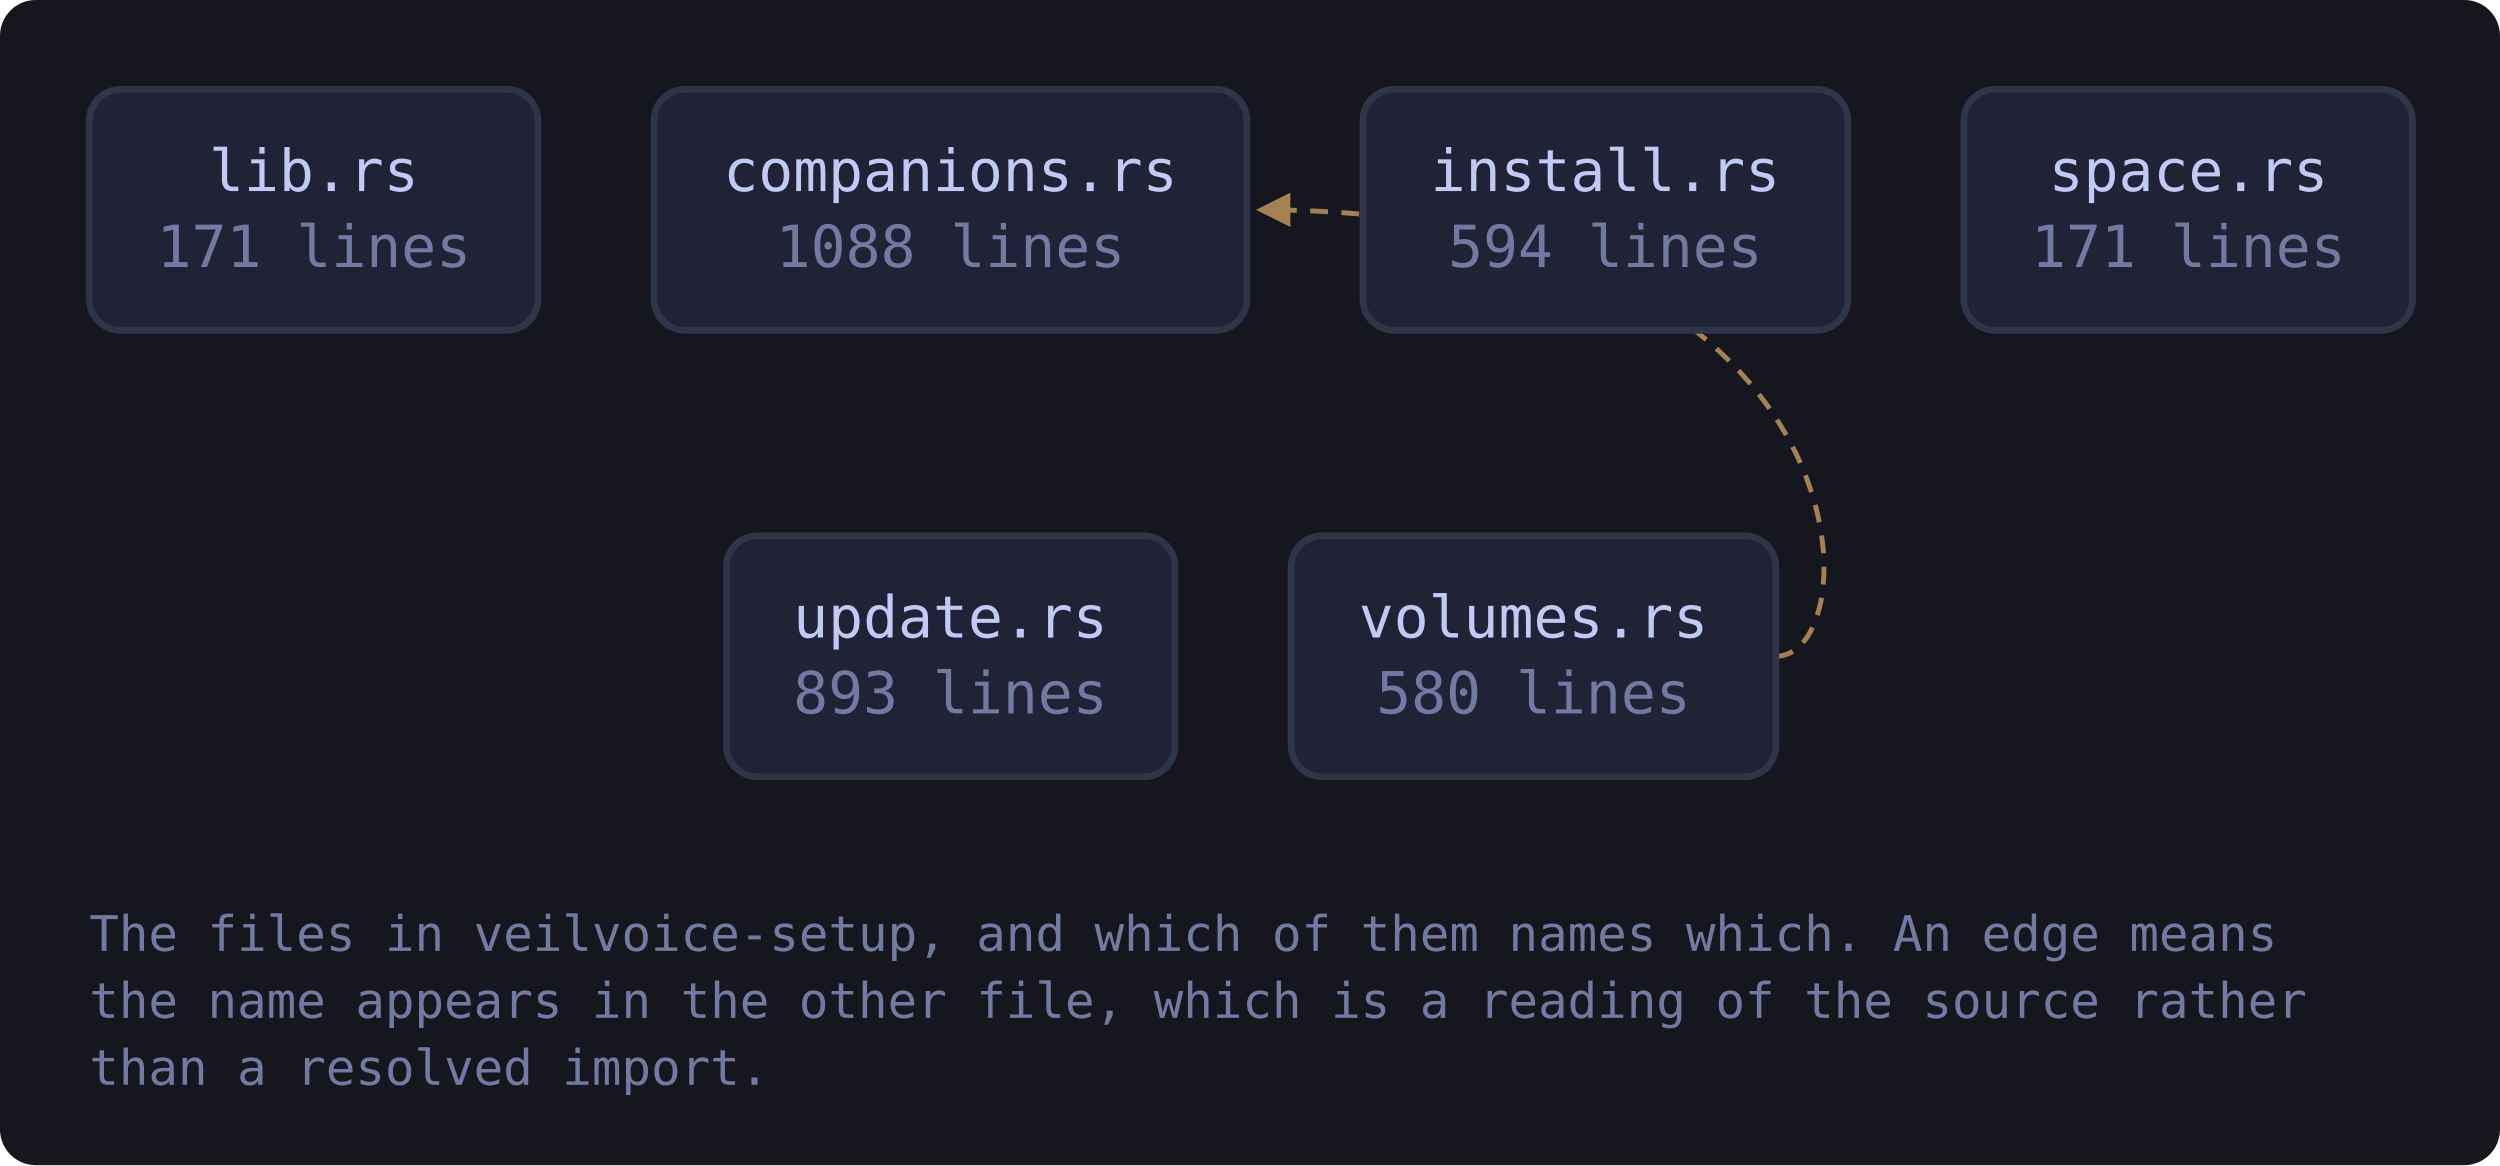
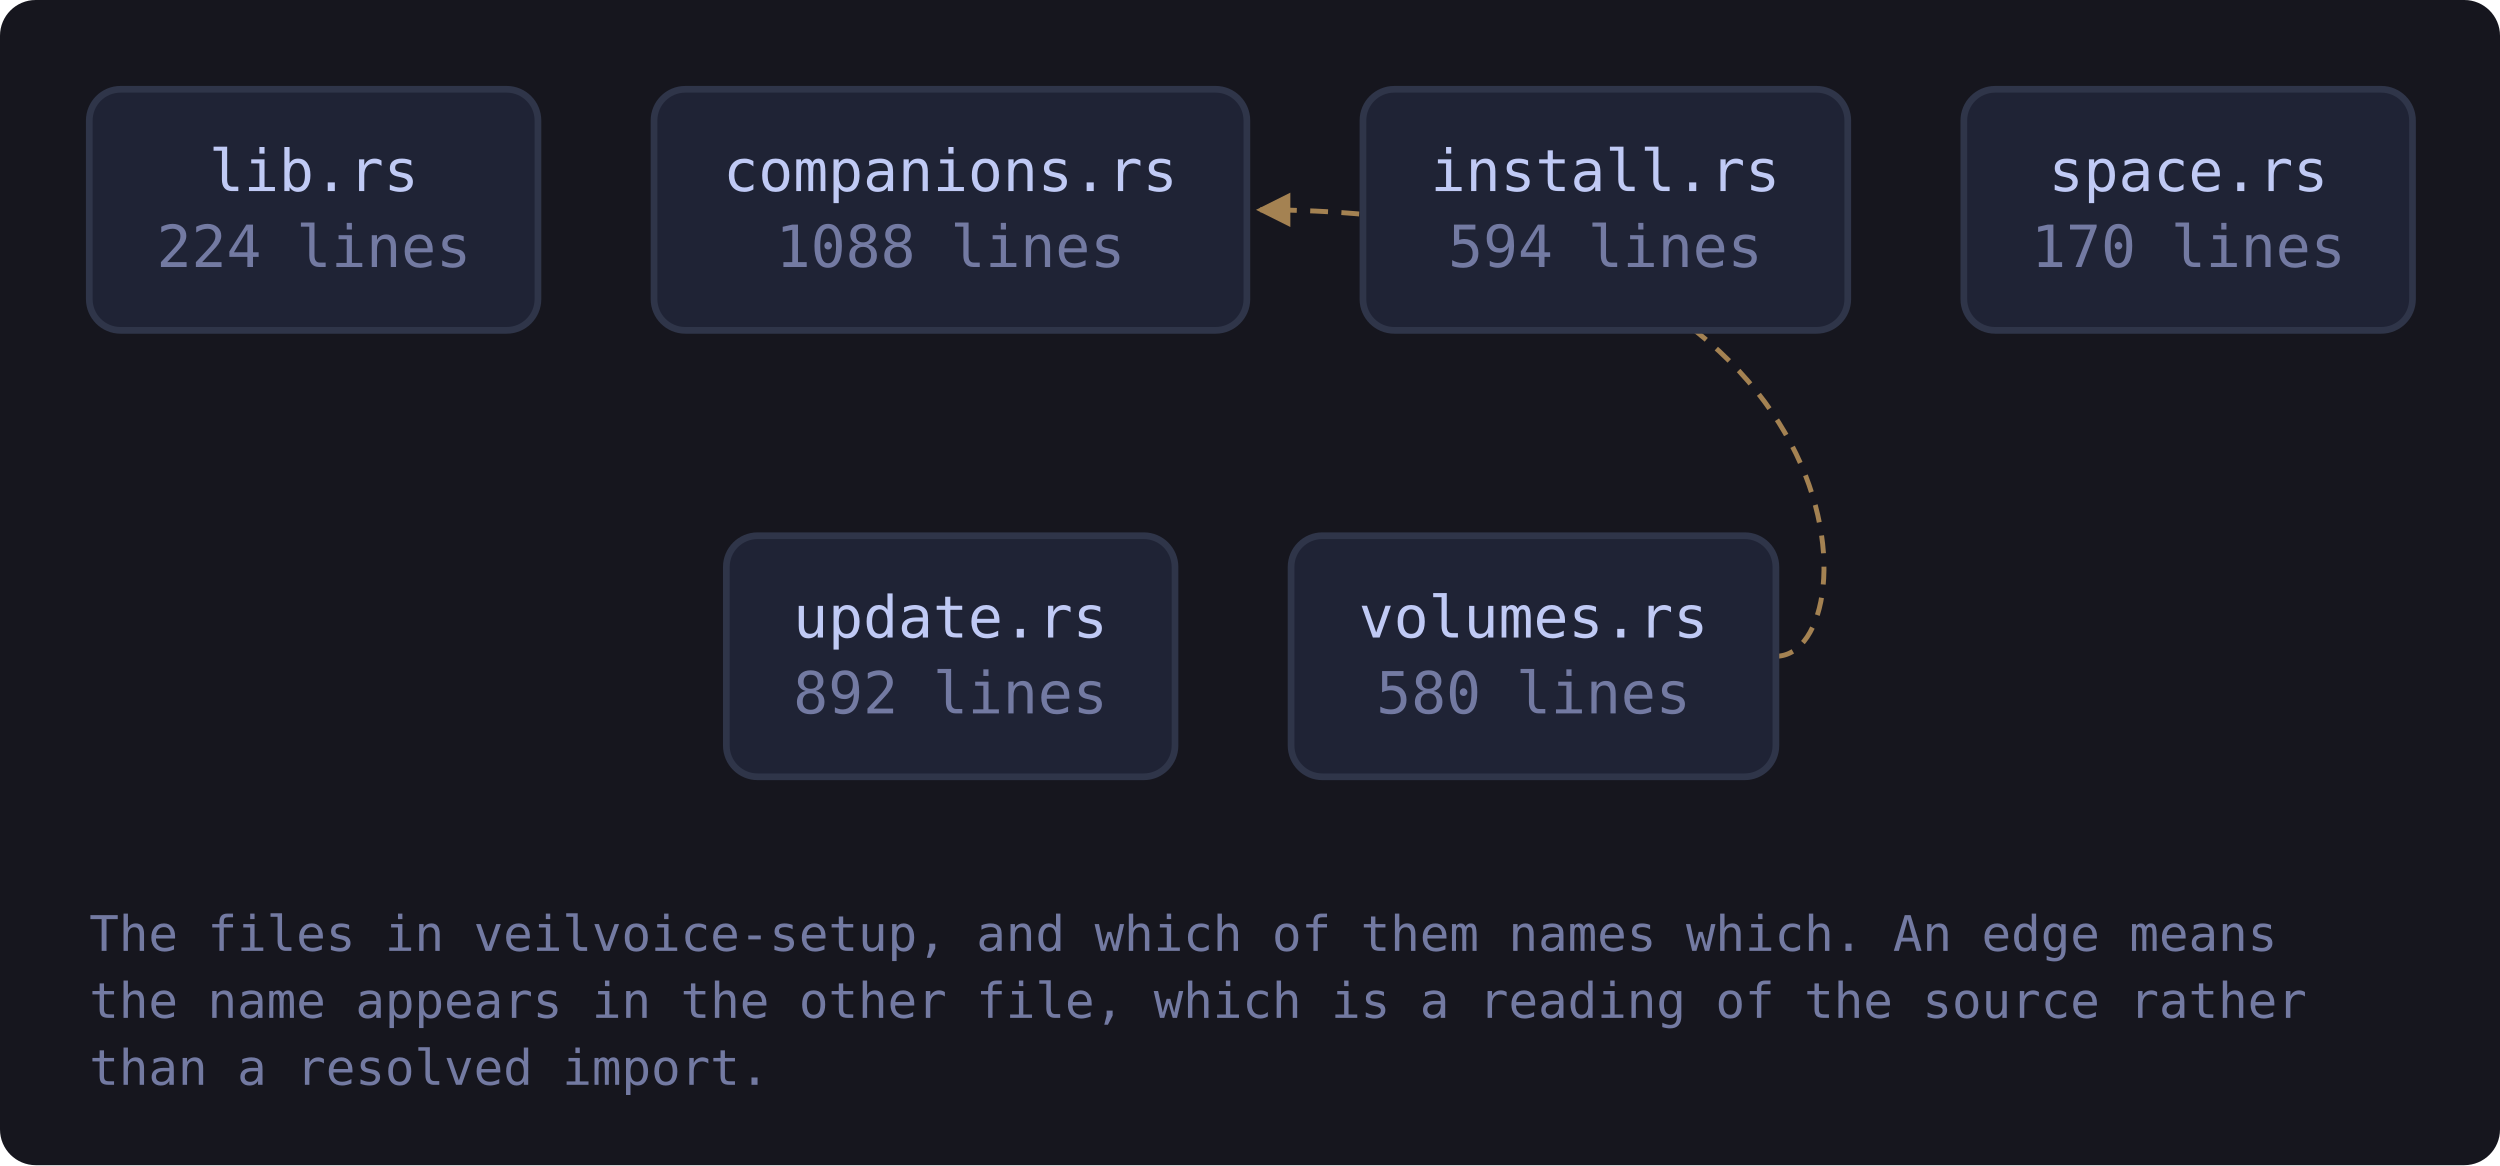
<svg xmlns="http://www.w3.org/2000/svg" viewBox="0 0 560 261" width="560" height="261" style="max-width:100%;height:auto" role="img" aria-label="flowchart">
  <defs>
    <marker id="a-muted" viewBox="0 0 8 8" refX="7" refY="4" markerWidth="7" markerHeight="7" orient="auto-start-reverse">
      <path d="M0 0 L8 4 L0 8 z" fill="var(--muted, #737aa2)" />
    </marker>
    <marker id="a-warn" viewBox="0 0 8 8" refX="7" refY="4" markerWidth="7" markerHeight="7" orient="auto-start-reverse">
      <path d="M0 0 L8 4 L0 8 z" fill="var(--warn, #e0af68)" />
    </marker>
    <marker id="a-accent" viewBox="0 0 8 8" refX="7" refY="4" markerWidth="7" markerHeight="7" orient="auto-start-reverse">
      <path d="M0 0 L8 4 L0 8 z" fill="var(--accent, #7aa2f7)" />
    </marker>
    <marker id="a-cyan" viewBox="0 0 8 8" refX="7" refY="4" markerWidth="7" markerHeight="7" orient="auto-start-reverse">
      <path d="M0 0 L8 4 L0 8 z" fill="var(--cyan, #7dcfff)" />
    </marker>
    <marker id="a-accent-2" viewBox="0 0 8 8" refX="7" refY="4" markerWidth="7" markerHeight="7" orient="auto-start-reverse">
      <path d="M0 0 L8 4 L0 8 z" fill="var(--accent-2, #bb9af7)" />
    </marker>
  </defs>
  <rect x="0" y="0" width="560" height="261" fill="var(--bg-inset, #16161e)" rx="8" />
  <path d="M397.8 147.0 C 419.8 147.0, 419.8 47.0, 282.3 47.0" fill="none" stroke="var(--warn, #e0af68)" stroke-width="1.1" opacity="0.7" stroke-dasharray="4 3" marker-end="url(#a-warn)" />
  <a href="https://github.com/tilas01/veilvoice/blob/main/crates/veilvoice-setup/src/lib.rs" target="_blank" rel="noopener noreferrer">
    <rect x="20.0" y="20.0" width="100.5" height="54.0" rx="7" fill="var(--bg-soft, #1f2335)" stroke="var(--border, #2f3549)" stroke-width="1.5" />
    <text x="70.3" y="42.8" font-family="ui-monospace, SFMono-Regular, Menlo, Consolas, monospace" font-size="13" fill="var(--fg, #c0caf5)" text-anchor="middle">lib.rs</text>
-     <text x="70.3" y="59.8" font-family="ui-monospace, SFMono-Regular, Menlo, Consolas, monospace" font-size="13" fill="var(--muted, #737aa2)" text-anchor="middle">171 lines</text>
+     <text x="70.3" y="59.8" font-family="ui-monospace, SFMono-Regular, Menlo, Consolas, monospace" font-size="13" fill="var(--muted, #737aa2)" text-anchor="middle">224 lines</text>
  </a>
  <a href="https://github.com/tilas01/veilvoice/blob/main/crates/veilvoice-setup/src/companions.rs" target="_blank" rel="noopener noreferrer">
    <rect x="146.5" y="20.0" width="132.8" height="54.0" rx="7" fill="var(--bg-soft, #1f2335)" stroke="var(--border, #2f3549)" stroke-width="1.5" />
    <text x="212.9" y="42.8" font-family="ui-monospace, SFMono-Regular, Menlo, Consolas, monospace" font-size="13" fill="var(--fg, #c0caf5)" text-anchor="middle">companions.rs</text>
    <text x="212.9" y="59.8" font-family="ui-monospace, SFMono-Regular, Menlo, Consolas, monospace" font-size="13" fill="var(--muted, #737aa2)" text-anchor="middle">1088 lines</text>
  </a>
  <a href="https://github.com/tilas01/veilvoice/blob/main/crates/veilvoice-setup/src/install.rs" target="_blank" rel="noopener noreferrer">
    <rect x="305.3" y="20.0" width="108.6" height="54.0" rx="7" fill="var(--bg-soft, #1f2335)" stroke="var(--border, #2f3549)" stroke-width="1.5" />
    <text x="359.6" y="42.8" font-family="ui-monospace, SFMono-Regular, Menlo, Consolas, monospace" font-size="13" fill="var(--fg, #c0caf5)" text-anchor="middle">install.rs</text>
    <text x="359.6" y="59.8" font-family="ui-monospace, SFMono-Regular, Menlo, Consolas, monospace" font-size="13" fill="var(--muted, #737aa2)" text-anchor="middle">594 lines</text>
  </a>
  <a href="https://github.com/tilas01/veilvoice/blob/main/crates/veilvoice-setup/src/space.rs" target="_blank" rel="noopener noreferrer">
    <rect x="439.9" y="20.0" width="100.5" height="54.0" rx="7" fill="var(--bg-soft, #1f2335)" stroke="var(--border, #2f3549)" stroke-width="1.5" />
    <text x="490.2" y="42.8" font-family="ui-monospace, SFMono-Regular, Menlo, Consolas, monospace" font-size="13" fill="var(--fg, #c0caf5)" text-anchor="middle">space.rs</text>
-     <text x="490.2" y="59.8" font-family="ui-monospace, SFMono-Regular, Menlo, Consolas, monospace" font-size="13" fill="var(--muted, #737aa2)" text-anchor="middle">171 lines</text>
+     <text x="490.2" y="59.8" font-family="ui-monospace, SFMono-Regular, Menlo, Consolas, monospace" font-size="13" fill="var(--muted, #737aa2)" text-anchor="middle">170 lines</text>
  </a>
  <a href="https://github.com/tilas01/veilvoice/blob/main/crates/veilvoice-setup/src/update.rs" target="_blank" rel="noopener noreferrer">
    <rect x="162.7" y="120.0" width="100.5" height="54.0" rx="7" fill="var(--bg-soft, #1f2335)" stroke="var(--border, #2f3549)" stroke-width="1.5" />
    <text x="212.9" y="142.8" font-family="ui-monospace, SFMono-Regular, Menlo, Consolas, monospace" font-size="13" fill="var(--fg, #c0caf5)" text-anchor="middle">update.rs</text>
-     <text x="212.9" y="159.8" font-family="ui-monospace, SFMono-Regular, Menlo, Consolas, monospace" font-size="13" fill="var(--muted, #737aa2)" text-anchor="middle">893 lines</text>
+     <text x="212.9" y="159.8" font-family="ui-monospace, SFMono-Regular, Menlo, Consolas, monospace" font-size="13" fill="var(--muted, #737aa2)" text-anchor="middle">892 lines</text>
  </a>
  <a href="https://github.com/tilas01/veilvoice/blob/main/crates/veilvoice-setup/src/volumes.rs" target="_blank" rel="noopener noreferrer">
    <rect x="289.2" y="120.0" width="108.6" height="54.0" rx="7" fill="var(--bg-soft, #1f2335)" stroke="var(--border, #2f3549)" stroke-width="1.5" />
    <text x="343.5" y="142.8" font-family="ui-monospace, SFMono-Regular, Menlo, Consolas, monospace" font-size="13" fill="var(--fg, #c0caf5)" text-anchor="middle">volumes.rs</text>
    <text x="343.5" y="159.8" font-family="ui-monospace, SFMono-Regular, Menlo, Consolas, monospace" font-size="13" fill="var(--muted, #737aa2)" text-anchor="middle">580 lines</text>
  </a>
  <text x="20.0" y="213.0" font-family="ui-monospace, SFMono-Regular, Menlo, Consolas, monospace" font-size="11" fill="var(--muted, #737aa2)">The files in veilvoice-setup, and which of them names which. An edge means</text>
  <text x="20.0" y="228.0" font-family="ui-monospace, SFMono-Regular, Menlo, Consolas, monospace" font-size="11" fill="var(--muted, #737aa2)">the name appears in the other file, which is a reading of the source rather</text>
  <text x="20.0" y="243.0" font-family="ui-monospace, SFMono-Regular, Menlo, Consolas, monospace" font-size="11" fill="var(--muted, #737aa2)">than a resolved import.</text>
</svg>
